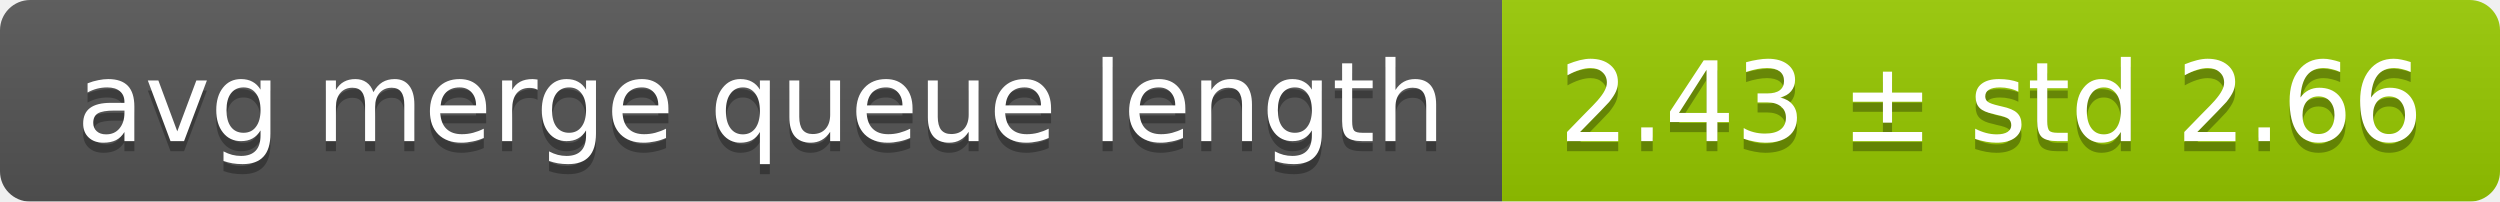
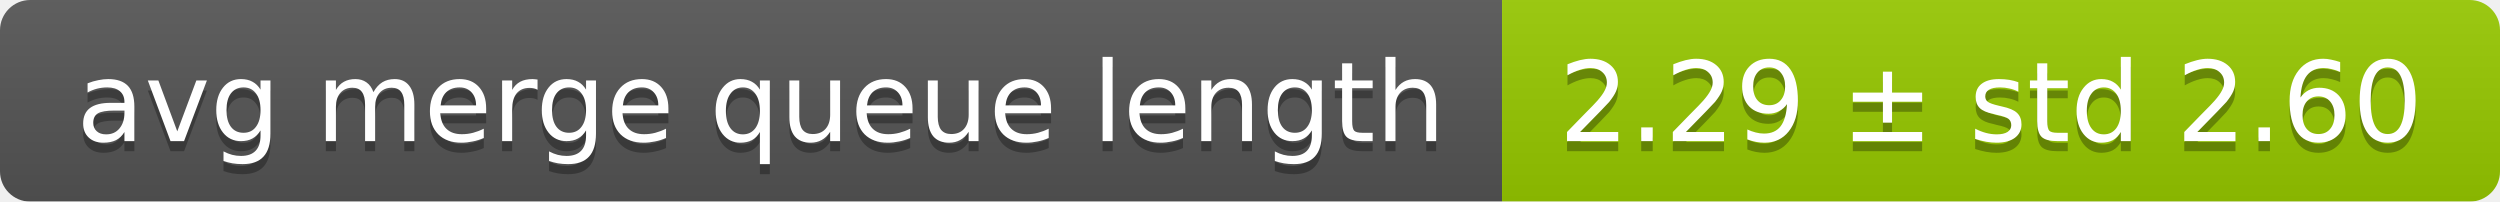
<svg xmlns="http://www.w3.org/2000/svg" width="248" height="20">
  <linearGradient id="smooth" x2="0" y2="100%">
    <stop offset="0" stop-color="#bbb" stop-opacity=".1" />
    <stop offset="1" stop-opacity=".1" />
  </linearGradient>
  <mask id="round">
    <rect width="248" height="20" rx="3" fill="#fff" />
  </mask>
  <g mask="url(#round)">
    <rect width="149" height="20" fill="#555" />
    <rect x="149" width="99" height="20" fill="#97ca00" />
    <rect width="248" height="20" fill="url(#smooth)" />
  </g>
  <g fill="#fff" text-anchor="middle" font-family="DejaVu Sans,Verdana,Geneva,sans-serif" font-size="11">
    <text x="75.5" y="15" fill="#010101" fill-opacity=".3">avg merge queue length</text>
    <text x="75.5" y="14">avg merge queue length</text>
-     <text x="197.5" y="15" fill="#010101" fill-opacity=".3">2.43 ± std 2.66</text>
-     <text x="197.5" y="14">2.43 ± std 2.66</text>
+     <text x="197.5" y="15" fill="#010101" fill-opacity=".3">2.29 ± std 2.60</text>
+     <text x="197.5" y="14">2.29 ± std 2.60</text>
  </g>
</svg>
